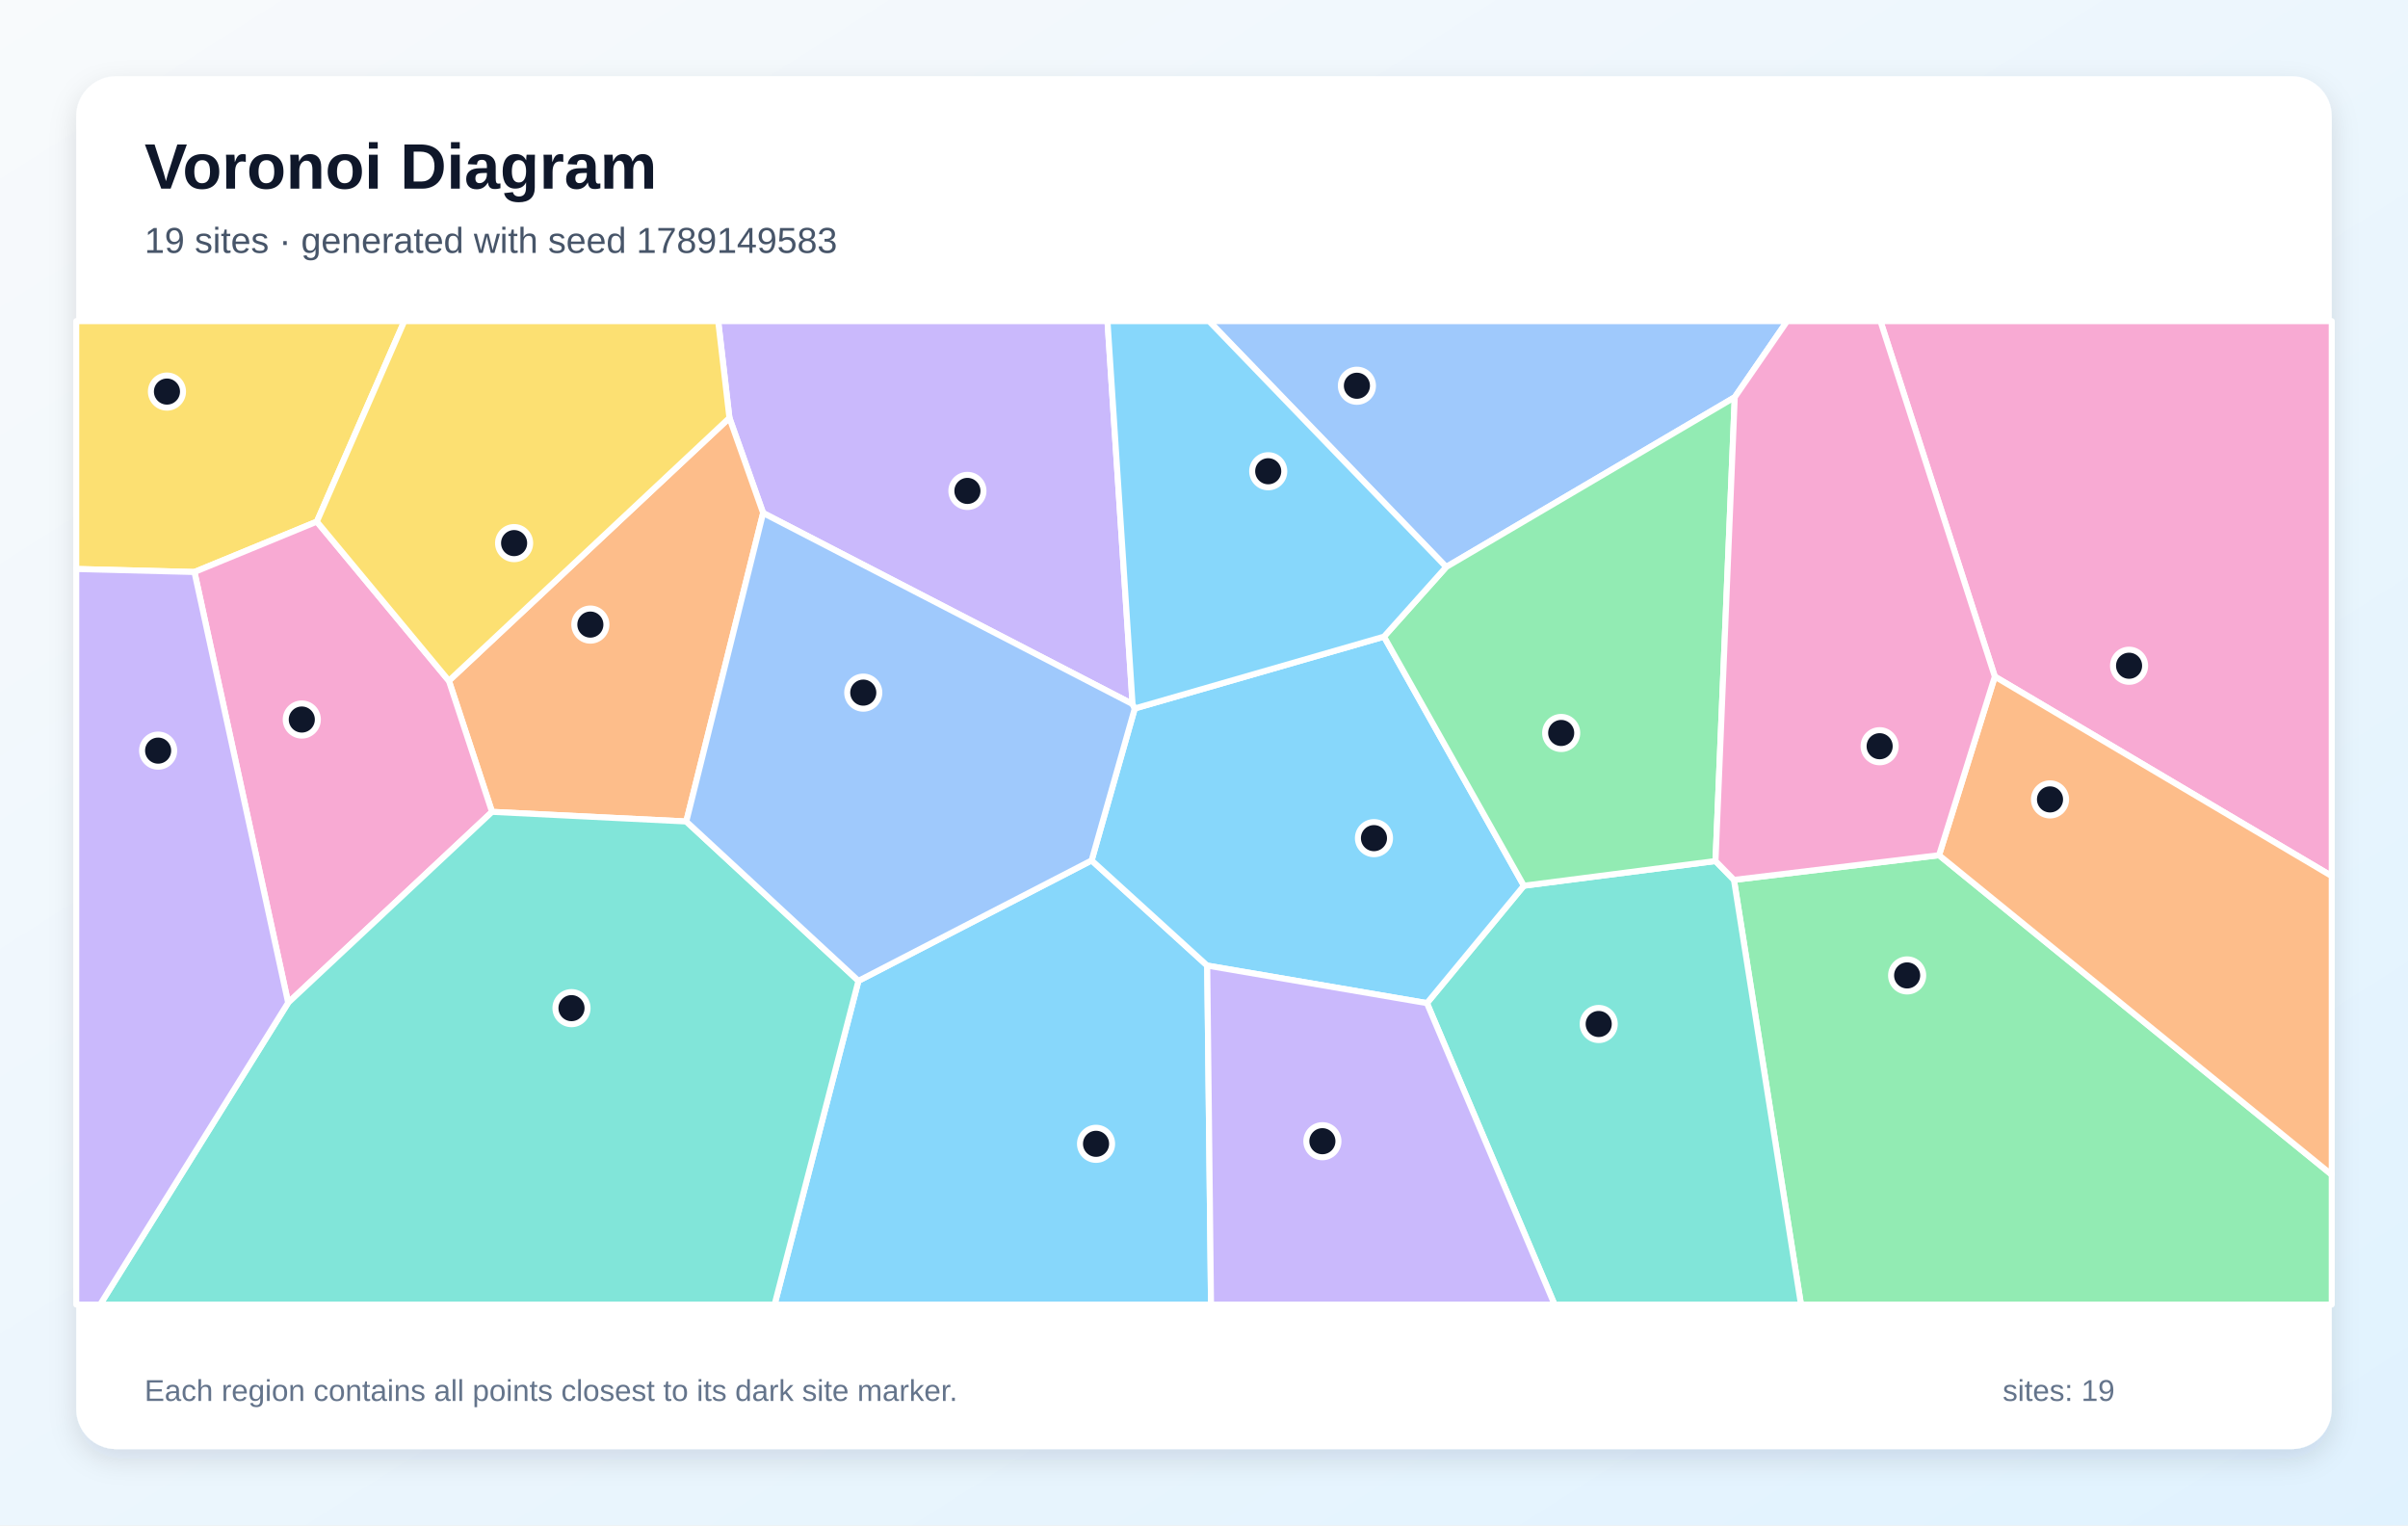
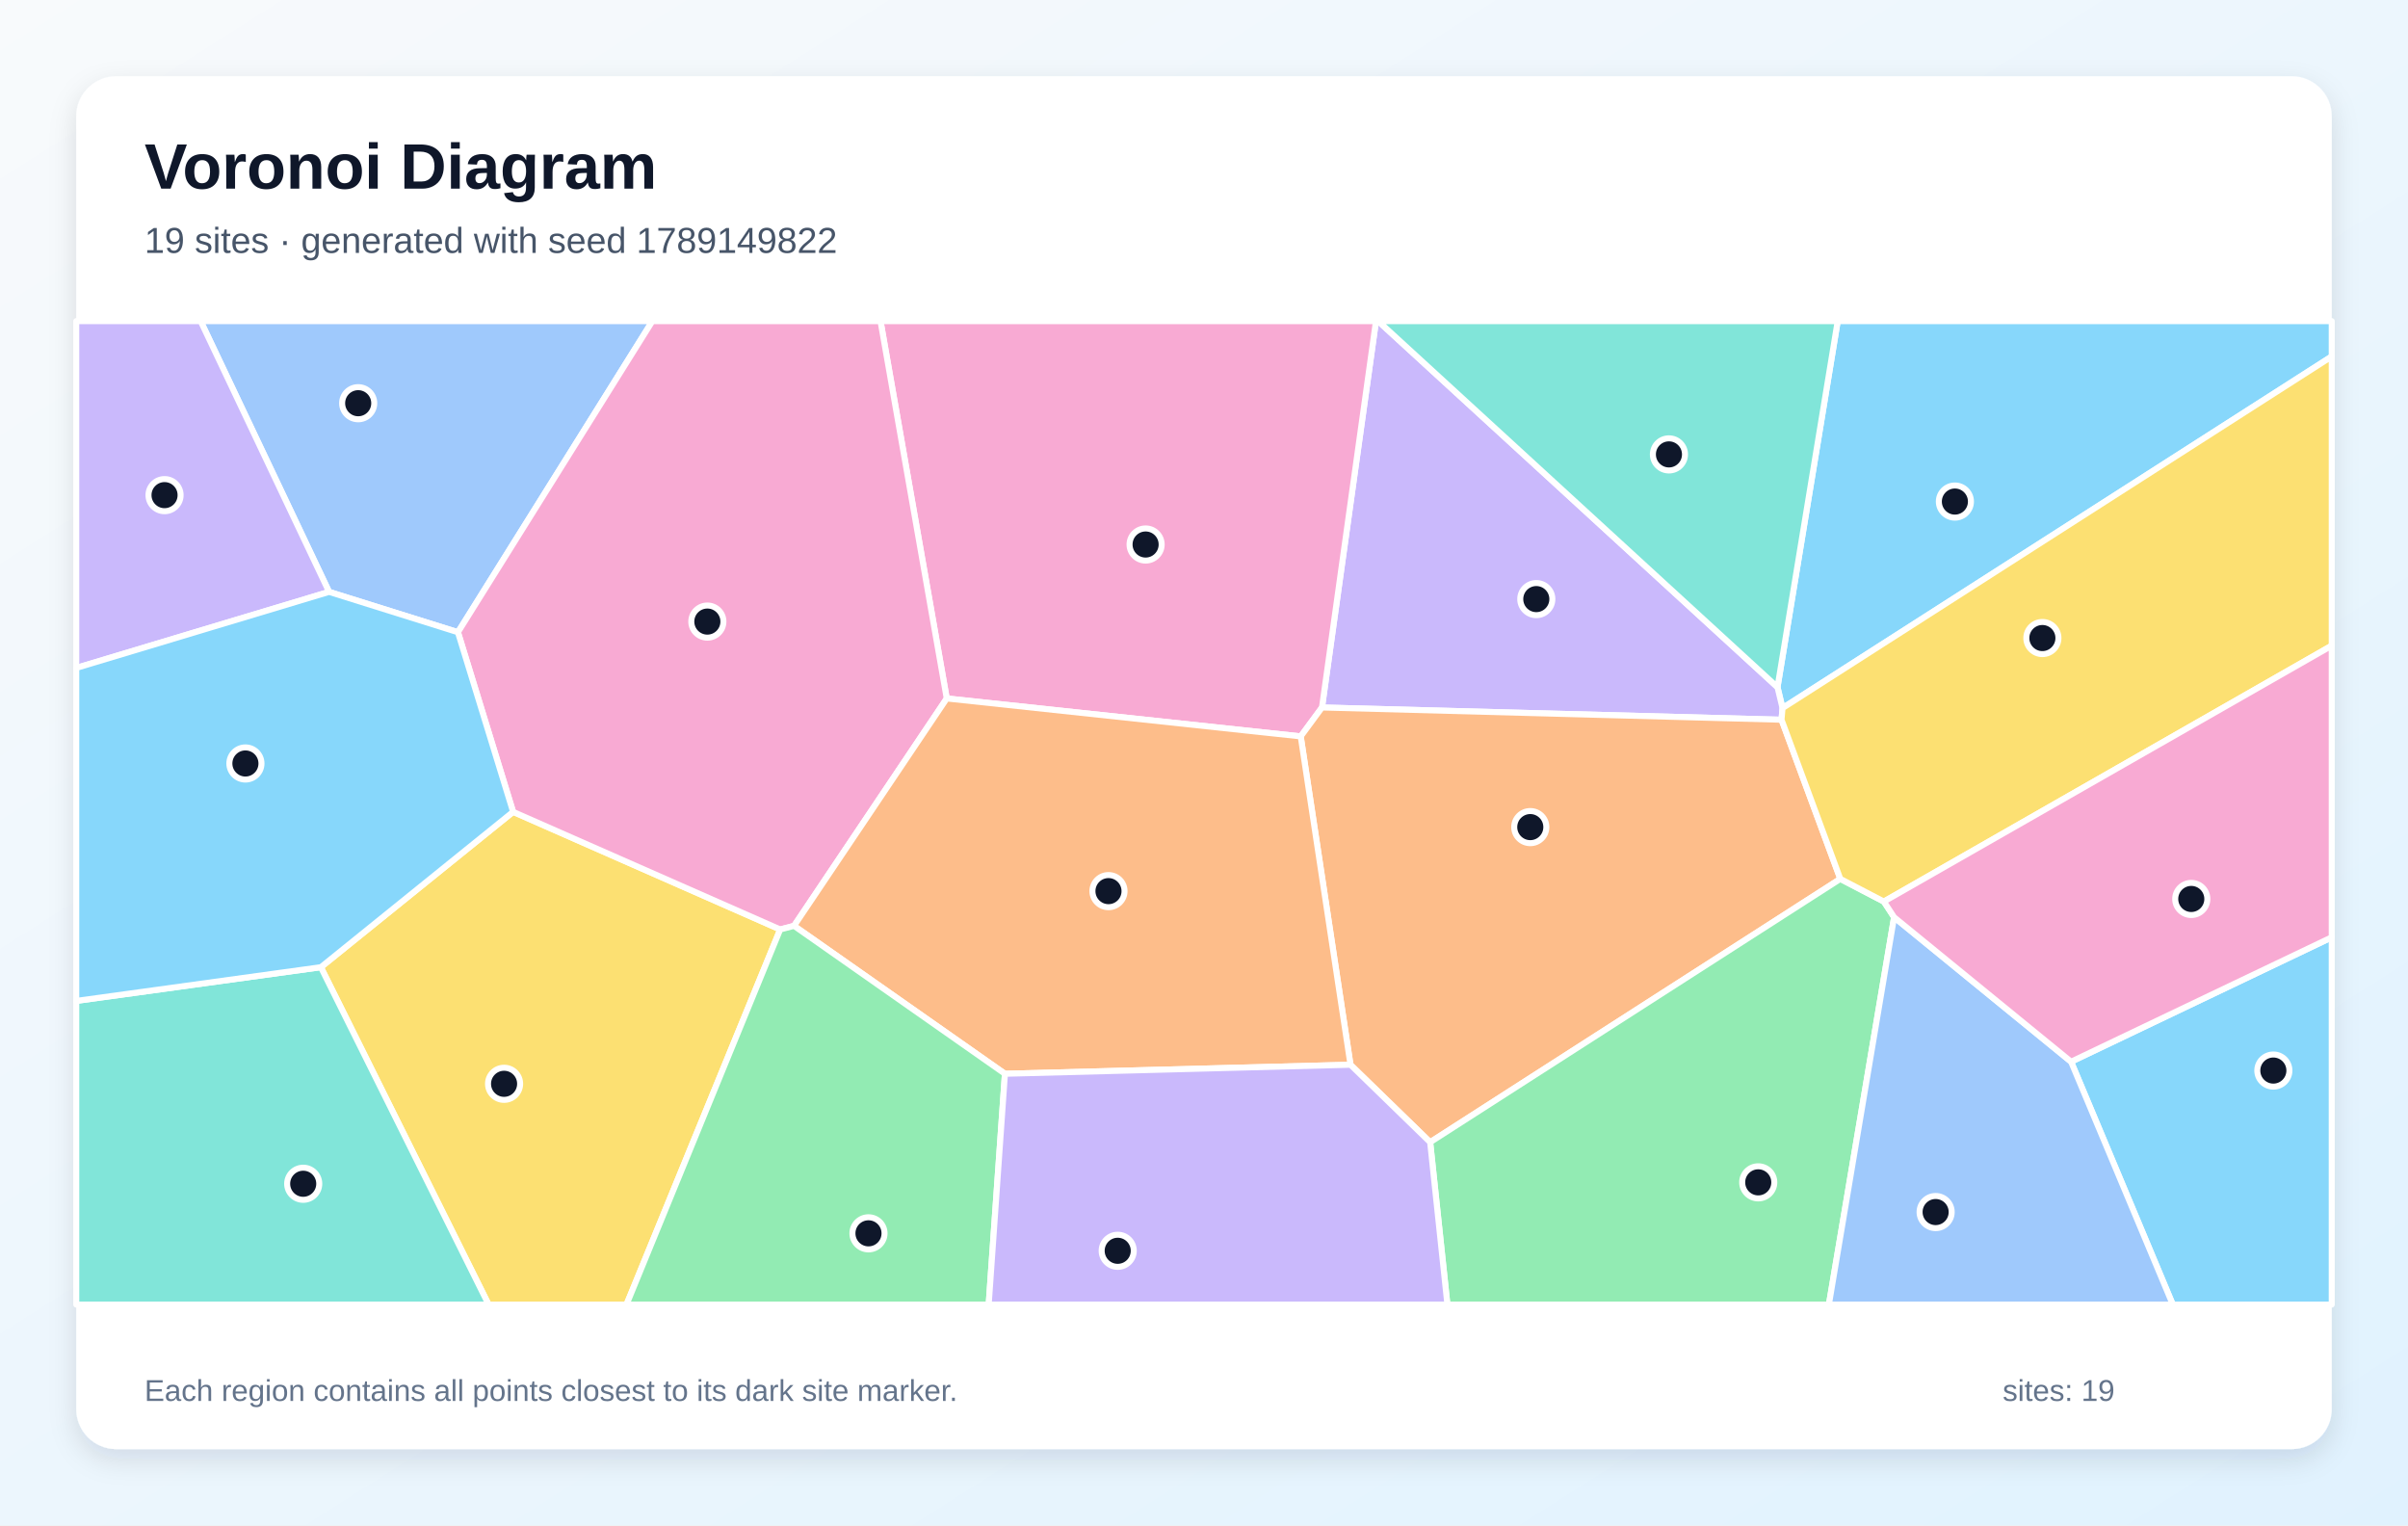
<svg xmlns="http://www.w3.org/2000/svg" width="1200" height="760" viewBox="0 0 1200 760" role="img" aria-labelledby="title description">
  <defs>
    <linearGradient id="background" x1="0" y1="0" x2="1" y2="1">
      <stop stop-color="#F8FAFC" />
      <stop offset="1" stop-color="#E0F2FE" />
    </linearGradient>
    <filter id="shadow" x="-10%" y="-10%" width="120%" height="120%">
      <feDropShadow dx="0" dy="5" stdDeviation="7" flood-color="#0F172A" flood-opacity=".12" />
    </filter>
  </defs>
  <rect width="1200" height="760" fill="url(#background)" />
  <rect x="38" y="38" width="1124" height="684" rx="20" fill="#FFFFFF" filter="url(#shadow)" />
  <g font-family="Arial, sans-serif">
    <text x="72" y="94" font-size="32" font-weight="700" fill="#0F172A">Voronoi Diagram</text>
-     <text x="72" y="126" font-size="18" fill="#475569">19 sites · generated with seed 1789149583</text>
+     <text x="72" y="126" font-size="18" fill="#475569">19 sites · generated with seed 1789149822</text>
  </g>
  <g stroke="#FFFFFF" stroke-width="3" stroke-linejoin="round">
-     <polygon points="427.8,488.7 544.0,428.7 601.6,481.1 603.5,650.0 386.0,650.0" fill="#38BDF8" fill-opacity="0.60" />
-     <polygon points="564.4,350.8 380.3,255.6 363.5,208.2 357.9,160.0 551.9,160.0" fill="#A78BFA" fill-opacity="0.60" />
-     <polygon points="994.1,337.1 937.1,160.0 1162.0,160.0 1162.0,436.5" fill="#F472B6" fill-opacity="0.60" />
-     <polygon points="342.0,409.3 245.2,404.5 223.7,339.2 363.5,208.2 380.3,255.6" fill="#FB923C" fill-opacity="0.60" />
-     <polygon points="157.9,259.9 96.9,285.0 38.0,283.5 38.0,160.0 201.5,160.0" fill="#FACC15" fill-opacity="0.60" />
-     <polygon points="864.1,438.4 966.3,426.1 1162.0,585.3 1162.0,650.0 897.5,650.0" fill="#4ADE80" fill-opacity="0.60" />
-     <polygon points="711.1,499.8 759.4,441.3 854.9,429.0 864.1,438.4 897.5,650.0 774.7,650.0" fill="#2DD4BF" fill-opacity="0.60" />
-     <polygon points="864.5,197.9 720.7,282.5 602.5,160.0 890.6,160.0" fill="#60A5FA" fill-opacity="0.60" />
-     <polygon points="689.7,317.2 759.4,441.3 711.1,499.8 601.6,481.1 544.0,428.7 565.5,353.0" fill="#38BDF8" fill-opacity="0.60" />
-     <polygon points="601.6,481.1 711.1,499.8 774.7,650.0 603.5,650.0" fill="#A78BFA" fill-opacity="0.60" />
-     <polygon points="143.6,499.6 96.9,285.0 157.9,259.9 223.7,339.2 245.2,404.5" fill="#F472B6" fill-opacity="0.60" />
-     <polygon points="966.3,426.1 994.1,337.1 1162.0,436.5 1162.0,585.3" fill="#FB923C" fill-opacity="0.60" />
-     <polygon points="223.7,339.2 157.9,259.9 201.5,160.0 357.9,160.0 363.5,208.2" fill="#FACC15" fill-opacity="0.60" />
-     <polygon points="854.9,429.0 759.4,441.3 689.7,317.2 720.7,282.5 864.5,197.9" fill="#4ADE80" fill-opacity="0.60" />
-     <polygon points="143.6,499.6 245.2,404.5 342.0,409.3 427.8,488.7 386.0,650.0 49.9,650.0" fill="#2DD4BF" fill-opacity="0.60" />
-     <polygon points="342.0,409.3 380.3,255.6 564.4,350.8 565.5,353.0 544.0,428.7 427.8,488.7" fill="#60A5FA" fill-opacity="0.60" />
-     <polygon points="720.7,282.5 689.7,317.2 565.5,353.0 564.4,350.8 551.9,160.0 602.5,160.0" fill="#38BDF8" fill-opacity="0.60" />
-     <polygon points="38.0,283.5 96.9,285.0 143.6,499.6 49.9,650.0 38.0,650.0" fill="#A78BFA" fill-opacity="0.60" />
-     <polygon points="966.3,426.1 864.1,438.4 854.9,429.0 864.5,197.9 890.6,160.0 937.1,160.0 994.1,337.1" fill="#F472B6" fill-opacity="0.60" />
+     <polygon points="888.3,352.8 885.8,342.4 915.8,160.0 1162.0,160.0 1162.0,177.6" fill="#38BDF8" fill-opacity="0.60" />
+     <polygon points="887.8,358.6 658.8,352.5 685.7,160.0 686.8,160.0 885.8,342.4 888.3,352.8" fill="#A78BFA" fill-opacity="0.60" />
+     <polygon points="471.8,348.0 438.8,160.0 685.7,160.0 658.8,352.5 648.2,366.9" fill="#F472B6" fill-opacity="0.60" />
+     <polygon points="673.0,530.5 648.2,366.9 658.8,352.5 887.8,358.6 917.1,437.9 712.7,569.1" fill="#FB923C" fill-opacity="0.60" />
+     <polygon points="159.9,481.9 255.7,404.5 388.8,463.1 312.2,650.0 243.5,650.0" fill="#FACC15" fill-opacity="0.60" />
+     <polygon points="712.7,569.1 917.1,437.9 938.8,449.2 943.9,457.0 911.4,650.0 721.3,650.0" fill="#4ADE80" fill-opacity="0.60" />
+     <polygon points="38.0,498.7 159.9,481.9 243.5,650.0 38.0,650.0" fill="#2DD4BF" fill-opacity="0.60" />
+     <polygon points="228.2,315.0 164.0,294.9 100.0,160.0 325.1,160.0" fill="#60A5FA" fill-opacity="0.60" />
+     <polygon points="1032.1,529.0 1162.0,467.0 1162.0,650.0 1082.8,650.0" fill="#38BDF8" fill-opacity="0.60" />
+     <polygon points="164.0,294.9 38.0,332.8 38.0,160.0 100.0,160.0" fill="#A78BFA" fill-opacity="0.60" />
+     <polygon points="395.7,461.3 388.8,463.1 255.7,404.5 228.2,315.0 325.1,160.0 438.8,160.0 471.8,348.0" fill="#F472B6" fill-opacity="0.60" />
+     <polygon points="500.8,535.0 395.7,461.3 471.8,348.0 648.2,366.9 673.0,530.5" fill="#FB923C" fill-opacity="0.60" />
+     <polygon points="938.8,449.2 917.1,437.9 887.8,358.6 888.3,352.8 1162.0,177.6 1162.0,321.7" fill="#FACC15" fill-opacity="0.60" />
+     <polygon points="388.8,463.1 395.7,461.3 500.8,535.0 492.7,650.0 312.2,650.0" fill="#4ADE80" fill-opacity="0.60" />
+     <polygon points="686.8,160.0 915.8,160.0 885.8,342.4" fill="#2DD4BF" fill-opacity="0.60" />
+     <polygon points="943.9,457.0 1032.1,529.0 1082.8,650.0 911.4,650.0" fill="#60A5FA" fill-opacity="0.60" />
+     <polygon points="164.0,294.9 228.2,315.0 255.7,404.5 159.9,481.9 38.0,498.7 38.0,332.8" fill="#38BDF8" fill-opacity="0.60" />
+     <polygon points="500.8,535.0 673.0,530.5 712.7,569.1 721.3,650.0 492.7,650.0" fill="#A78BFA" fill-opacity="0.60" />
+     <polygon points="1032.1,529.0 943.9,457.0 938.8,449.2 1162.0,321.7 1162.0,467.0" fill="#F472B6" fill-opacity="0.60" />
  </g>
  <g>
-     <circle cx="546.2" cy="569.9" r="8" fill="#0F172A" stroke="#FFFFFF" stroke-width="3" />
-     <circle cx="482.1" cy="244.6" r="8" fill="#0F172A" stroke="#FFFFFF" stroke-width="3" />
-     <circle cx="1061.0" cy="331.7" r="8" fill="#0F172A" stroke="#FFFFFF" stroke-width="3" />
-     <circle cx="294.2" cy="311.2" r="8" fill="#0F172A" stroke="#FFFFFF" stroke-width="3" />
-     <circle cx="83.2" cy="195.1" r="8" fill="#0F172A" stroke="#FFFFFF" stroke-width="3" />
-     <circle cx="950.4" cy="486.0" r="8" fill="#0F172A" stroke="#FFFFFF" stroke-width="3" />
-     <circle cx="796.7" cy="510.2" r="8" fill="#0F172A" stroke="#FFFFFF" stroke-width="3" />
-     <circle cx="676.2" cy="192.2" r="8" fill="#0F172A" stroke="#FFFFFF" stroke-width="3" />
-     <circle cx="684.7" cy="417.6" r="8" fill="#0F172A" stroke="#FFFFFF" stroke-width="3" />
-     <circle cx="659.0" cy="568.6" r="8" fill="#0F172A" stroke="#FFFFFF" stroke-width="3" />
-     <circle cx="150.4" cy="358.5" r="8" fill="#0F172A" stroke="#FFFFFF" stroke-width="3" />
-     <circle cx="1021.6" cy="398.3" r="8" fill="#0F172A" stroke="#FFFFFF" stroke-width="3" />
-     <circle cx="256.2" cy="270.6" r="8" fill="#0F172A" stroke="#FFFFFF" stroke-width="3" />
-     <circle cx="778.0" cy="365.2" r="8" fill="#0F172A" stroke="#FFFFFF" stroke-width="3" />
-     <circle cx="284.8" cy="502.3" r="8" fill="#0F172A" stroke="#FFFFFF" stroke-width="3" />
-     <circle cx="430.2" cy="345.1" r="8" fill="#0F172A" stroke="#FFFFFF" stroke-width="3" />
-     <circle cx="632.0" cy="234.8" r="8" fill="#0F172A" stroke="#FFFFFF" stroke-width="3" />
-     <circle cx="78.8" cy="374.0" r="8" fill="#0F172A" stroke="#FFFFFF" stroke-width="3" />
-     <circle cx="936.7" cy="371.8" r="8" fill="#0F172A" stroke="#FFFFFF" stroke-width="3" />
+     <circle cx="974.2" cy="249.9" r="8" fill="#0F172A" stroke="#FFFFFF" stroke-width="3" />
+     <circle cx="765.6" cy="298.5" r="8" fill="#0F172A" stroke="#FFFFFF" stroke-width="3" />
+     <circle cx="570.9" cy="271.3" r="8" fill="#0F172A" stroke="#FFFFFF" stroke-width="3" />
+     <circle cx="762.6" cy="412.1" r="8" fill="#0F172A" stroke="#FFFFFF" stroke-width="3" />
+     <circle cx="251.2" cy="540.0" r="8" fill="#0F172A" stroke="#FFFFFF" stroke-width="3" />
+     <circle cx="876.2" cy="589.1" r="8" fill="#0F172A" stroke="#FFFFFF" stroke-width="3" />
+     <circle cx="151.1" cy="589.8" r="8" fill="#0F172A" stroke="#FFFFFF" stroke-width="3" />
+     <circle cx="178.5" cy="200.9" r="8" fill="#0F172A" stroke="#FFFFFF" stroke-width="3" />
+     <circle cx="1132.9" cy="533.4" r="8" fill="#0F172A" stroke="#FFFFFF" stroke-width="3" />
+     <circle cx="82.0" cy="246.7" r="8" fill="#0F172A" stroke="#FFFFFF" stroke-width="3" />
+     <circle cx="352.5" cy="309.7" r="8" fill="#0F172A" stroke="#FFFFFF" stroke-width="3" />
+     <circle cx="552.4" cy="444.0" r="8" fill="#0F172A" stroke="#FFFFFF" stroke-width="3" />
+     <circle cx="1017.8" cy="317.9" r="8" fill="#0F172A" stroke="#FFFFFF" stroke-width="3" />
+     <circle cx="432.8" cy="614.5" r="8" fill="#0F172A" stroke="#FFFFFF" stroke-width="3" />
+     <circle cx="831.7" cy="226.4" r="8" fill="#0F172A" stroke="#FFFFFF" stroke-width="3" />
+     <circle cx="964.6" cy="603.9" r="8" fill="#0F172A" stroke="#FFFFFF" stroke-width="3" />
+     <circle cx="122.3" cy="380.4" r="8" fill="#0F172A" stroke="#FFFFFF" stroke-width="3" />
+     <circle cx="557.0" cy="623.2" r="8" fill="#0F172A" stroke="#FFFFFF" stroke-width="3" />
+     <circle cx="1092.0" cy="447.9" r="8" fill="#0F172A" stroke="#FFFFFF" stroke-width="3" />
  </g>
  <g font-family="Arial, sans-serif" font-size="15" fill="#64748B">
    <text x="72" y="698">Each region contains all points closest to its dark site marker.</text>
    <text x="998" y="698">sites: 19</text>
  </g>
</svg>
